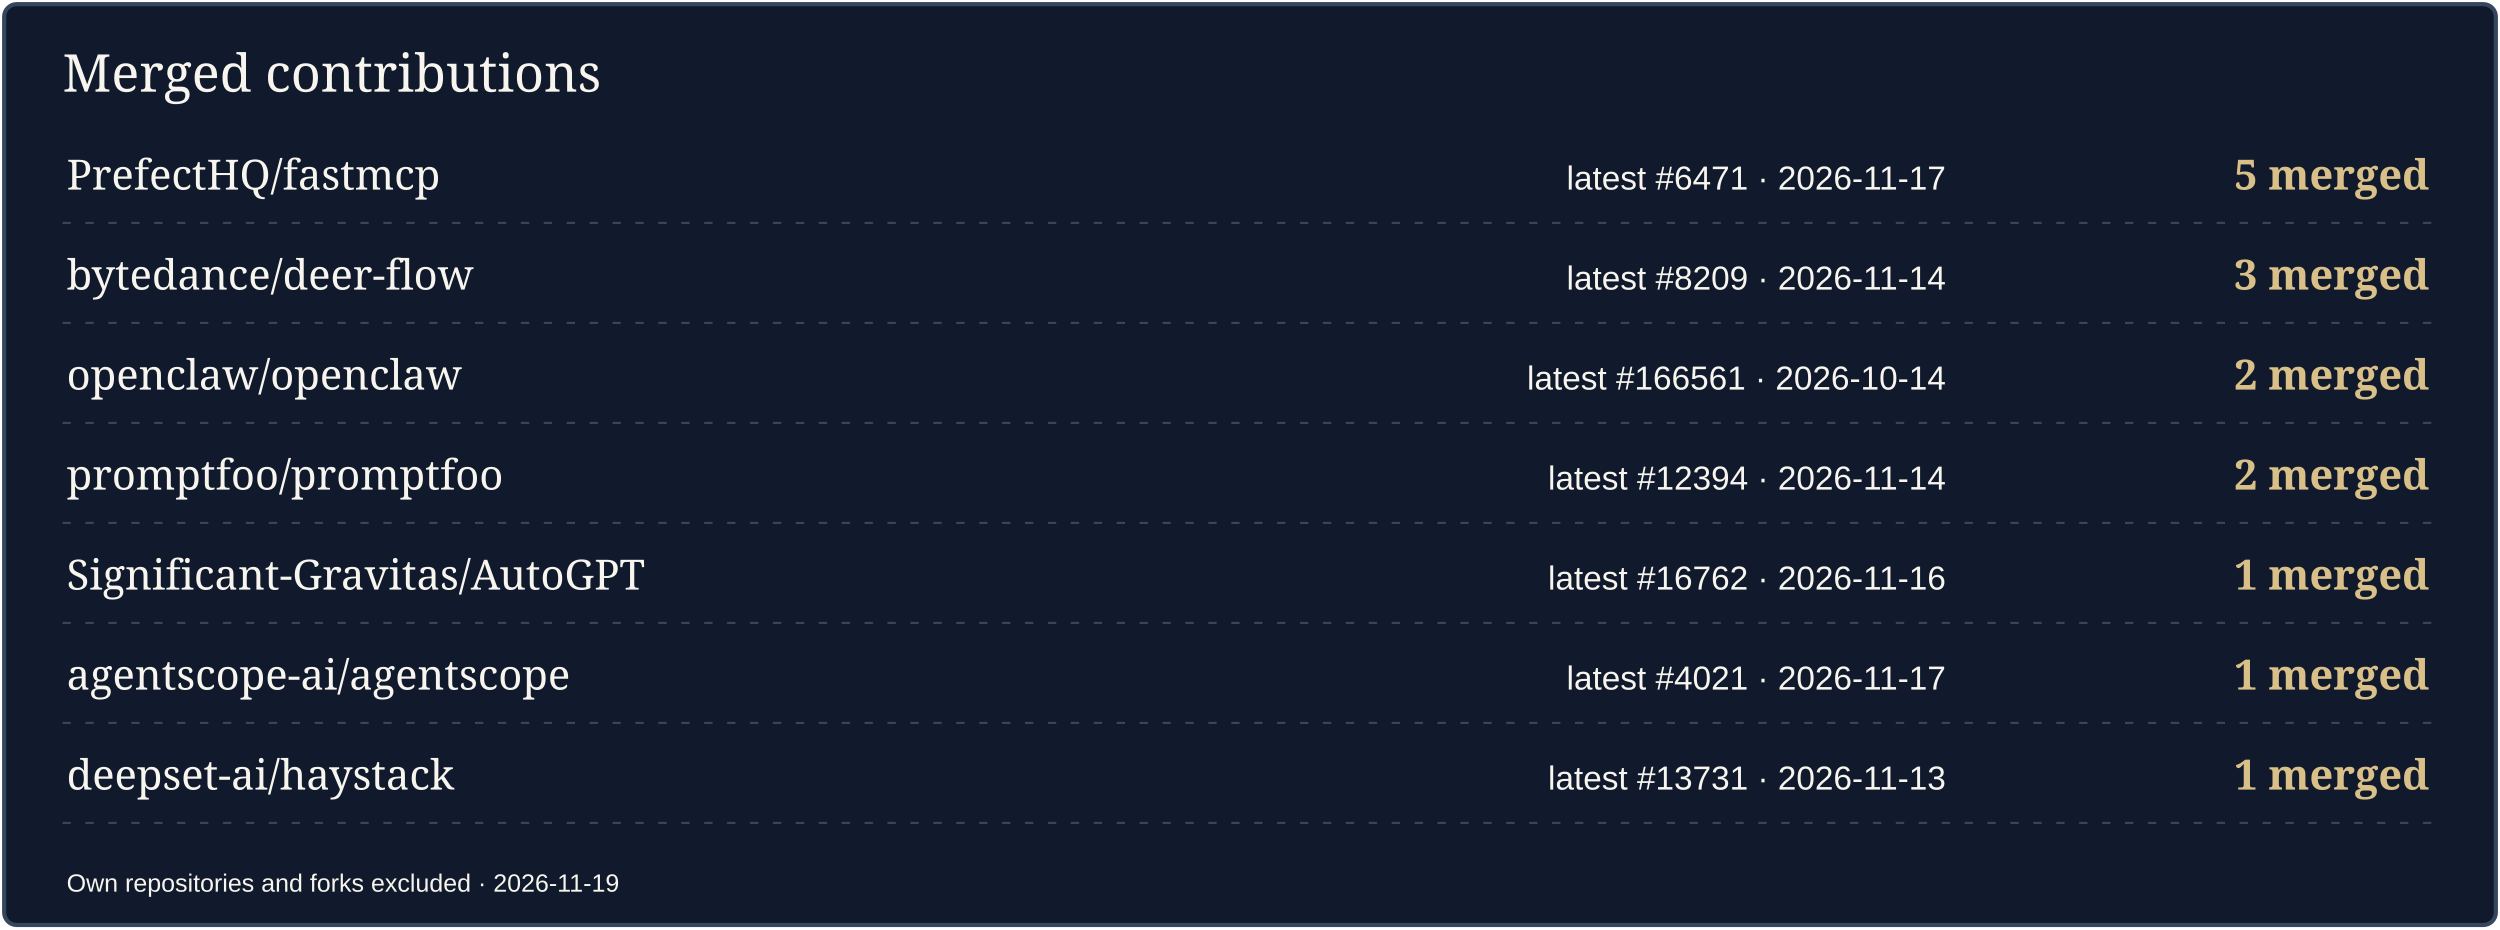
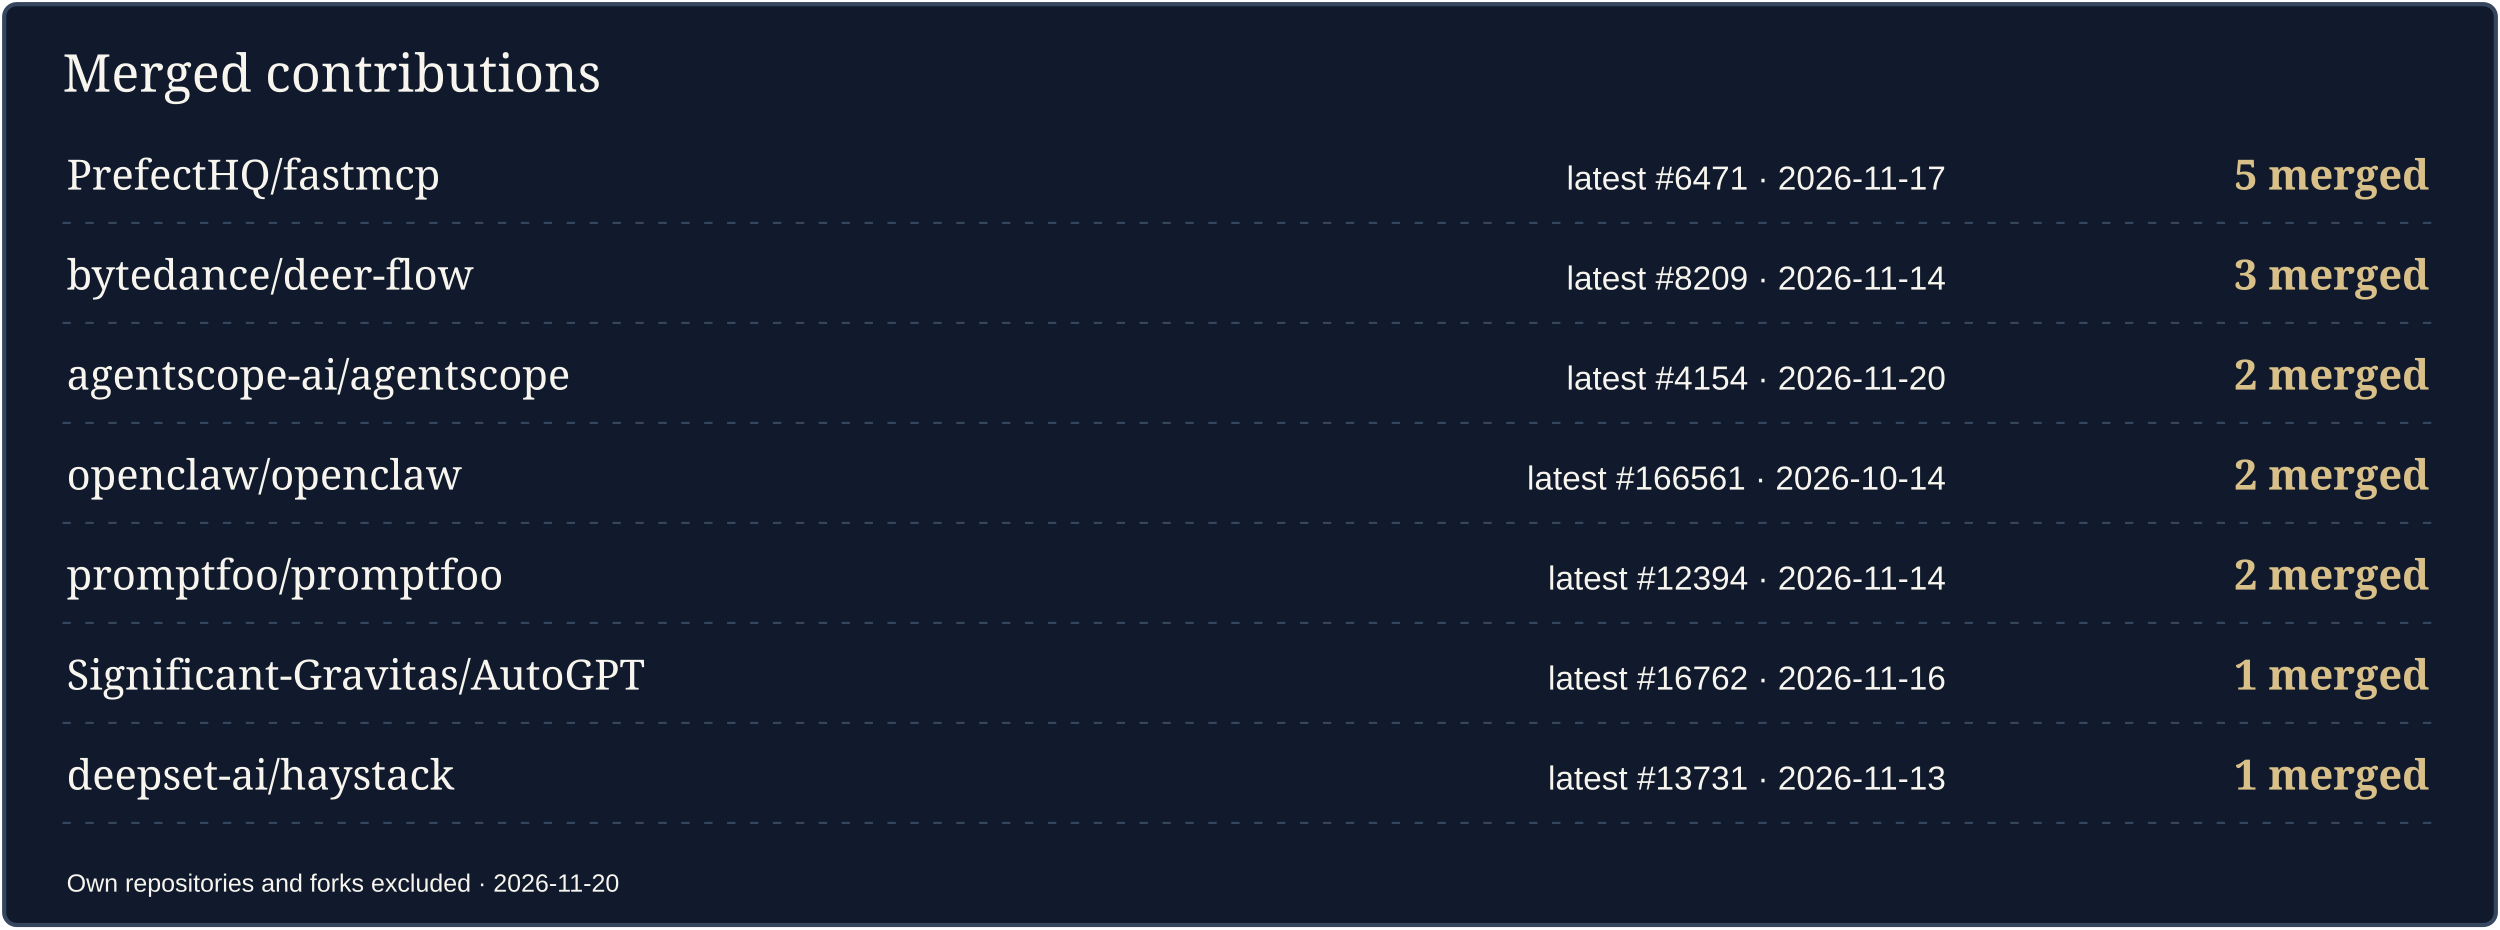
<svg xmlns="http://www.w3.org/2000/svg" width="1200" height="446" viewBox="0 0 1200 446" role="img" aria-label="Merged contributions by project">
  <rect x="2" y="2" width="1196" height="442" rx="6" fill="#101A2C" stroke="#36465E" stroke-width="2" />
  <text x="30" y="44" font-size="25" fill="#F7F5EE" font-family="Georgia,serif">Merged contributions</text>
  <text x="32" y="91" font-size="20" fill="#F7F5EE" font-family="Georgia,serif">PrefectHQ/fastmcp</text>
  <text x="934" y="91" font-size="16" fill="#F7F5EE" font-family="Arial,sans-serif" text-anchor="end">latest #6471 · 2026-11-17</text>
  <text x="1166" y="91" font-size="20" fill="#D9C089" font-family="Georgia,serif" text-anchor="end" font-weight="700">5 merged</text>
  <path d="M30 107H1170" stroke="#36465E" stroke-dasharray="4 7" />
  <text x="32" y="139" font-size="20" fill="#F7F5EE" font-family="Georgia,serif">bytedance/deer-flow</text>
  <text x="934" y="139" font-size="16" fill="#F7F5EE" font-family="Arial,sans-serif" text-anchor="end">latest #8209 · 2026-11-14</text>
  <text x="1166" y="139" font-size="20" fill="#D9C089" font-family="Georgia,serif" text-anchor="end" font-weight="700">3 merged</text>
  <path d="M30 155H1170" stroke="#36465E" stroke-dasharray="4 7" />
-   <text x="32" y="187" font-size="20" fill="#F7F5EE" font-family="Georgia,serif">openclaw/openclaw</text>
-   <text x="934" y="187" font-size="16" fill="#F7F5EE" font-family="Arial,sans-serif" text-anchor="end">latest #166561 · 2026-10-14</text>
+   <text x="32" y="187" font-size="20" fill="#F7F5EE" font-family="Georgia,serif">agentscope-ai/agentscope</text>
+   <text x="934" y="187" font-size="16" fill="#F7F5EE" font-family="Arial,sans-serif" text-anchor="end">latest #4154 · 2026-11-20</text>
  <text x="1166" y="187" font-size="20" fill="#D9C089" font-family="Georgia,serif" text-anchor="end" font-weight="700">2 merged</text>
  <path d="M30 203H1170" stroke="#36465E" stroke-dasharray="4 7" />
-   <text x="32" y="235" font-size="20" fill="#F7F5EE" font-family="Georgia,serif">promptfoo/promptfoo</text>
-   <text x="934" y="235" font-size="16" fill="#F7F5EE" font-family="Arial,sans-serif" text-anchor="end">latest #12394 · 2026-11-14</text>
+   <text x="32" y="235" font-size="20" fill="#F7F5EE" font-family="Georgia,serif">openclaw/openclaw</text>
+   <text x="934" y="235" font-size="16" fill="#F7F5EE" font-family="Arial,sans-serif" text-anchor="end">latest #166561 · 2026-10-14</text>
  <text x="1166" y="235" font-size="20" fill="#D9C089" font-family="Georgia,serif" text-anchor="end" font-weight="700">2 merged</text>
  <path d="M30 251H1170" stroke="#36465E" stroke-dasharray="4 7" />
-   <text x="32" y="283" font-size="20" fill="#F7F5EE" font-family="Georgia,serif">Significant-Gravitas/AutoGPT</text>
-   <text x="934" y="283" font-size="16" fill="#F7F5EE" font-family="Arial,sans-serif" text-anchor="end">latest #16762 · 2026-11-16</text>
-   <text x="1166" y="283" font-size="20" fill="#D9C089" font-family="Georgia,serif" text-anchor="end" font-weight="700">1 merged</text>
+   <text x="32" y="283" font-size="20" fill="#F7F5EE" font-family="Georgia,serif">promptfoo/promptfoo</text>
+   <text x="934" y="283" font-size="16" fill="#F7F5EE" font-family="Arial,sans-serif" text-anchor="end">latest #12394 · 2026-11-14</text>
+   <text x="1166" y="283" font-size="20" fill="#D9C089" font-family="Georgia,serif" text-anchor="end" font-weight="700">2 merged</text>
  <path d="M30 299H1170" stroke="#36465E" stroke-dasharray="4 7" />
-   <text x="32" y="331" font-size="20" fill="#F7F5EE" font-family="Georgia,serif">agentscope-ai/agentscope</text>
-   <text x="934" y="331" font-size="16" fill="#F7F5EE" font-family="Arial,sans-serif" text-anchor="end">latest #4021 · 2026-11-17</text>
+   <text x="32" y="331" font-size="20" fill="#F7F5EE" font-family="Georgia,serif">Significant-Gravitas/AutoGPT</text>
+   <text x="934" y="331" font-size="16" fill="#F7F5EE" font-family="Arial,sans-serif" text-anchor="end">latest #16762 · 2026-11-16</text>
  <text x="1166" y="331" font-size="20" fill="#D9C089" font-family="Georgia,serif" text-anchor="end" font-weight="700">1 merged</text>
  <path d="M30 347H1170" stroke="#36465E" stroke-dasharray="4 7" />
  <text x="32" y="379" font-size="20" fill="#F7F5EE" font-family="Georgia,serif">deepset-ai/haystack</text>
  <text x="934" y="379" font-size="16" fill="#F7F5EE" font-family="Arial,sans-serif" text-anchor="end">latest #13731 · 2026-11-13</text>
  <text x="1166" y="379" font-size="20" fill="#D9C089" font-family="Georgia,serif" text-anchor="end" font-weight="700">1 merged</text>
  <path d="M30 395H1170" stroke="#36465E" stroke-dasharray="4 7" />
-   <text x="32" y="428" font-size="12" fill="#F7F5EE" font-family="Arial,sans-serif">Own repositories and forks excluded · 2026-11-19</text>
+   <text x="32" y="428" font-size="12" fill="#F7F5EE" font-family="Arial,sans-serif">Own repositories and forks excluded · 2026-11-20</text>
</svg>
